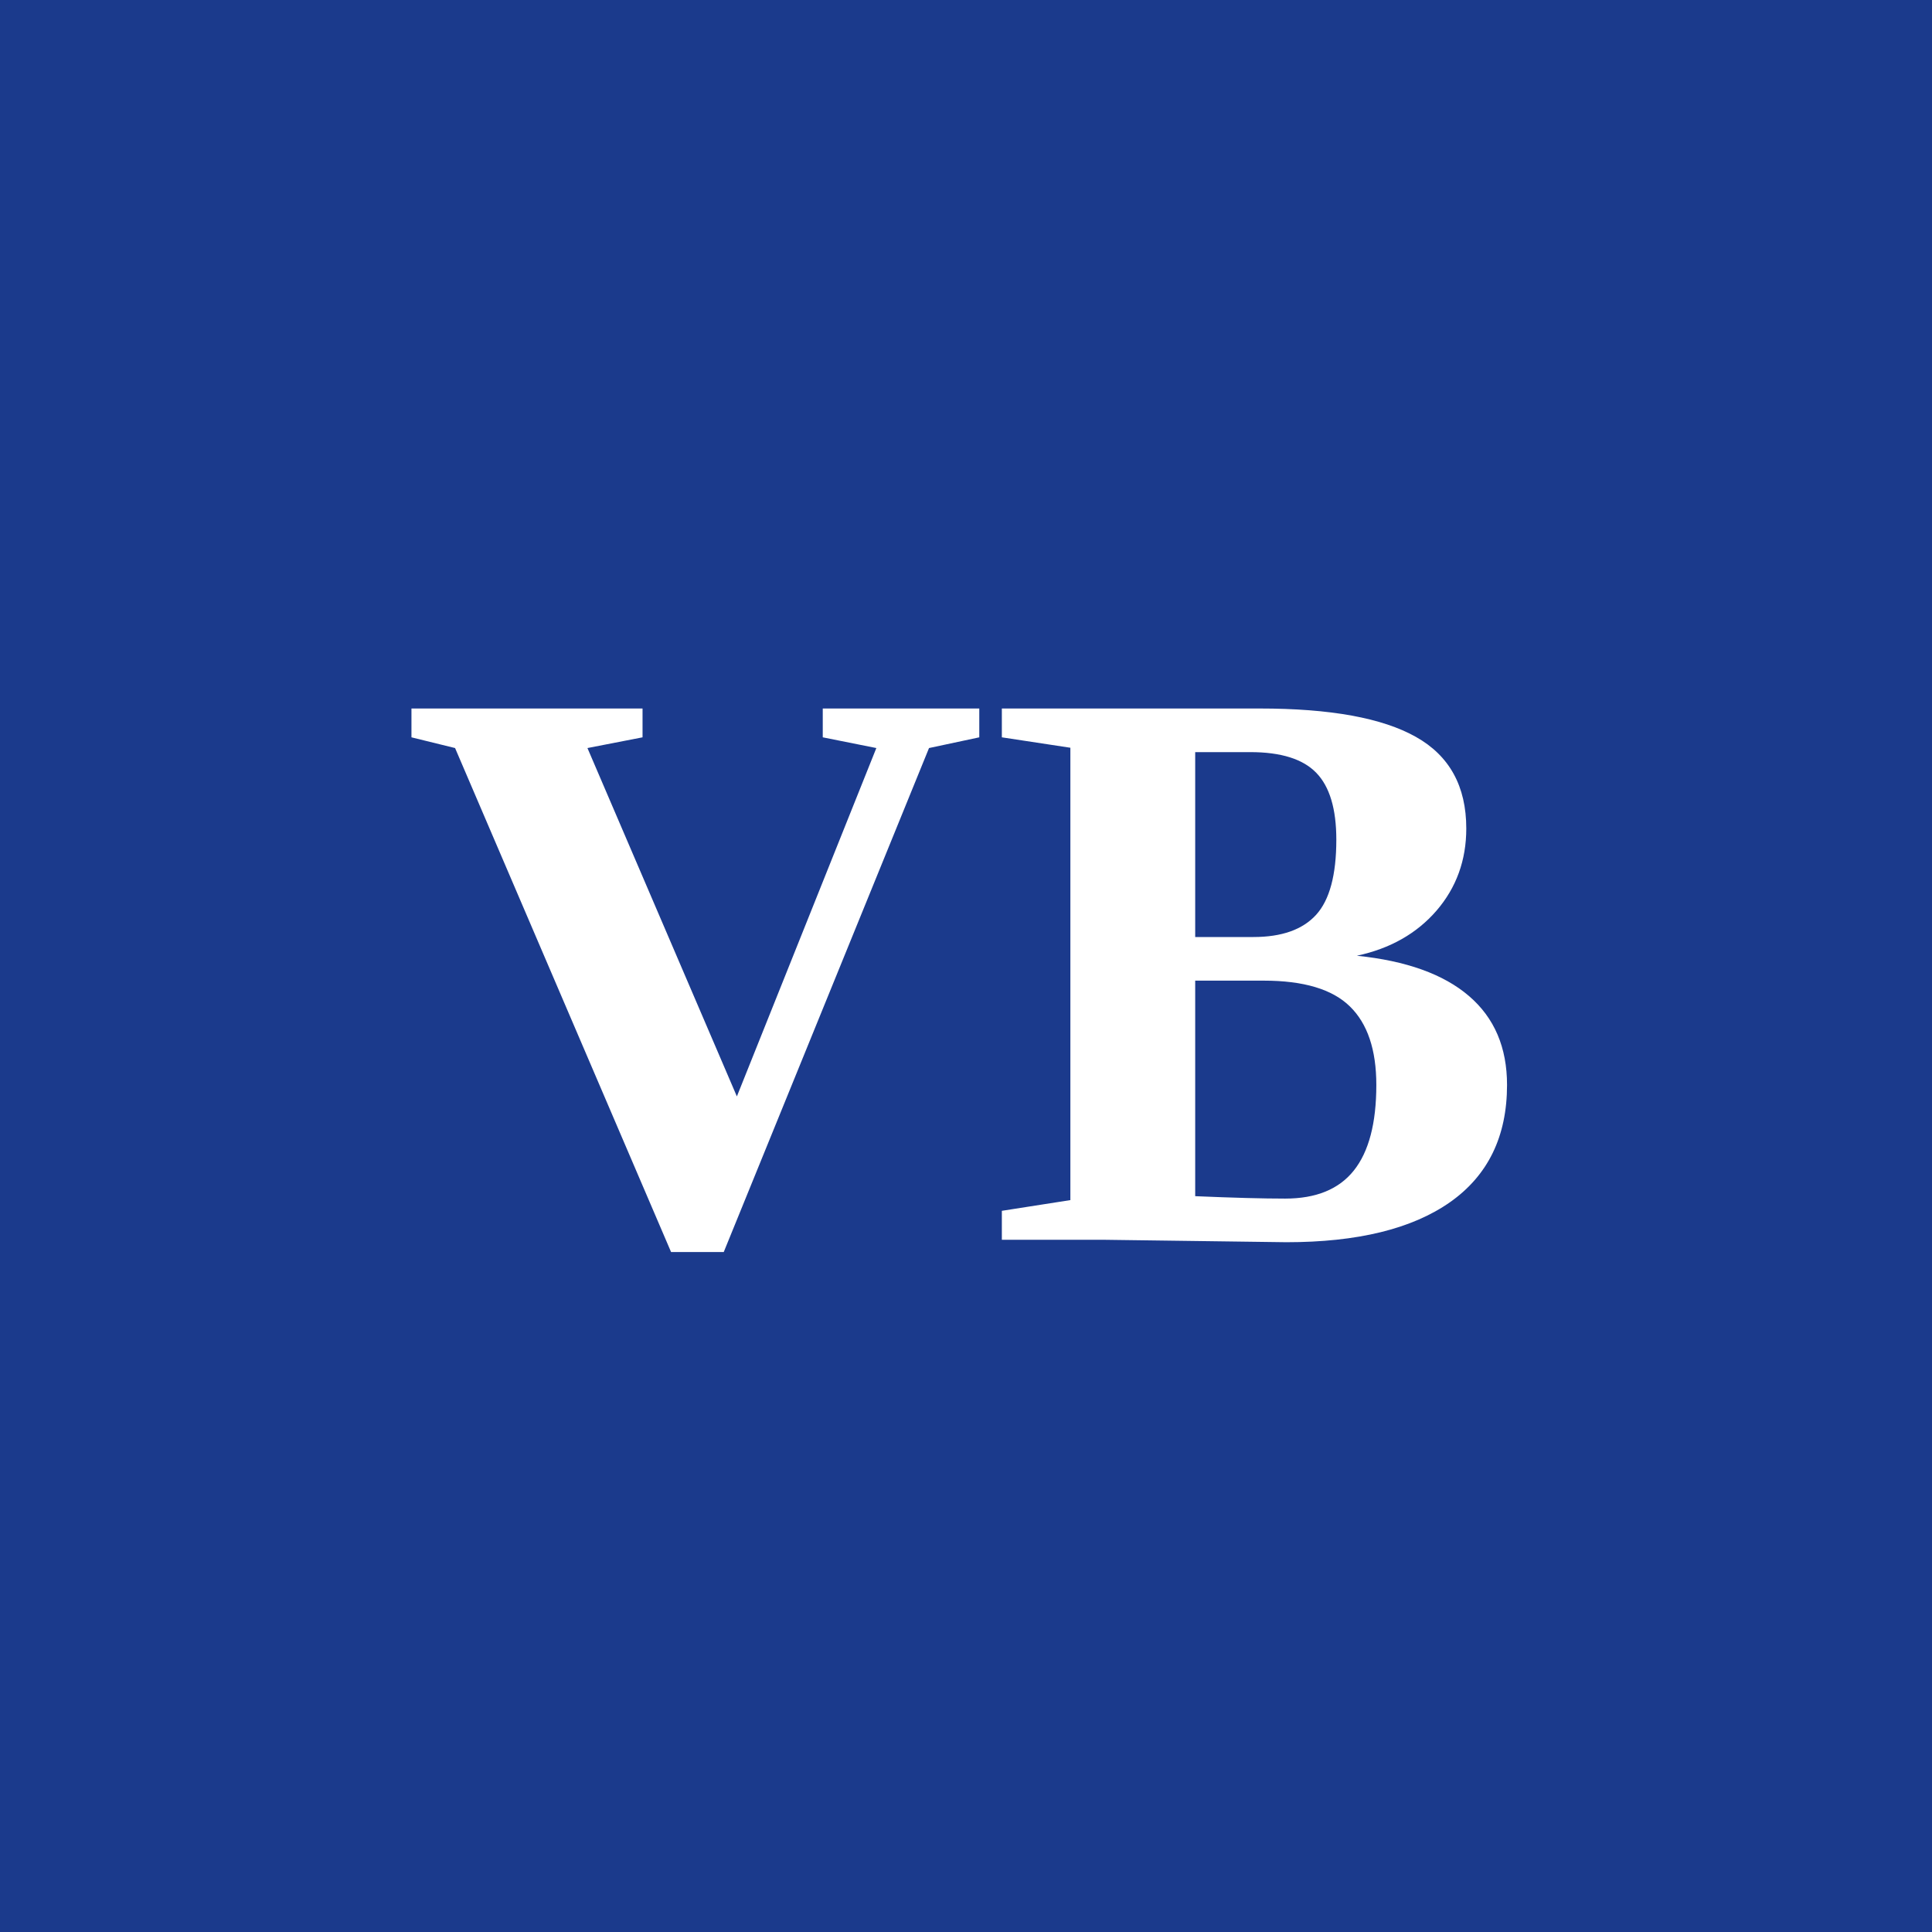
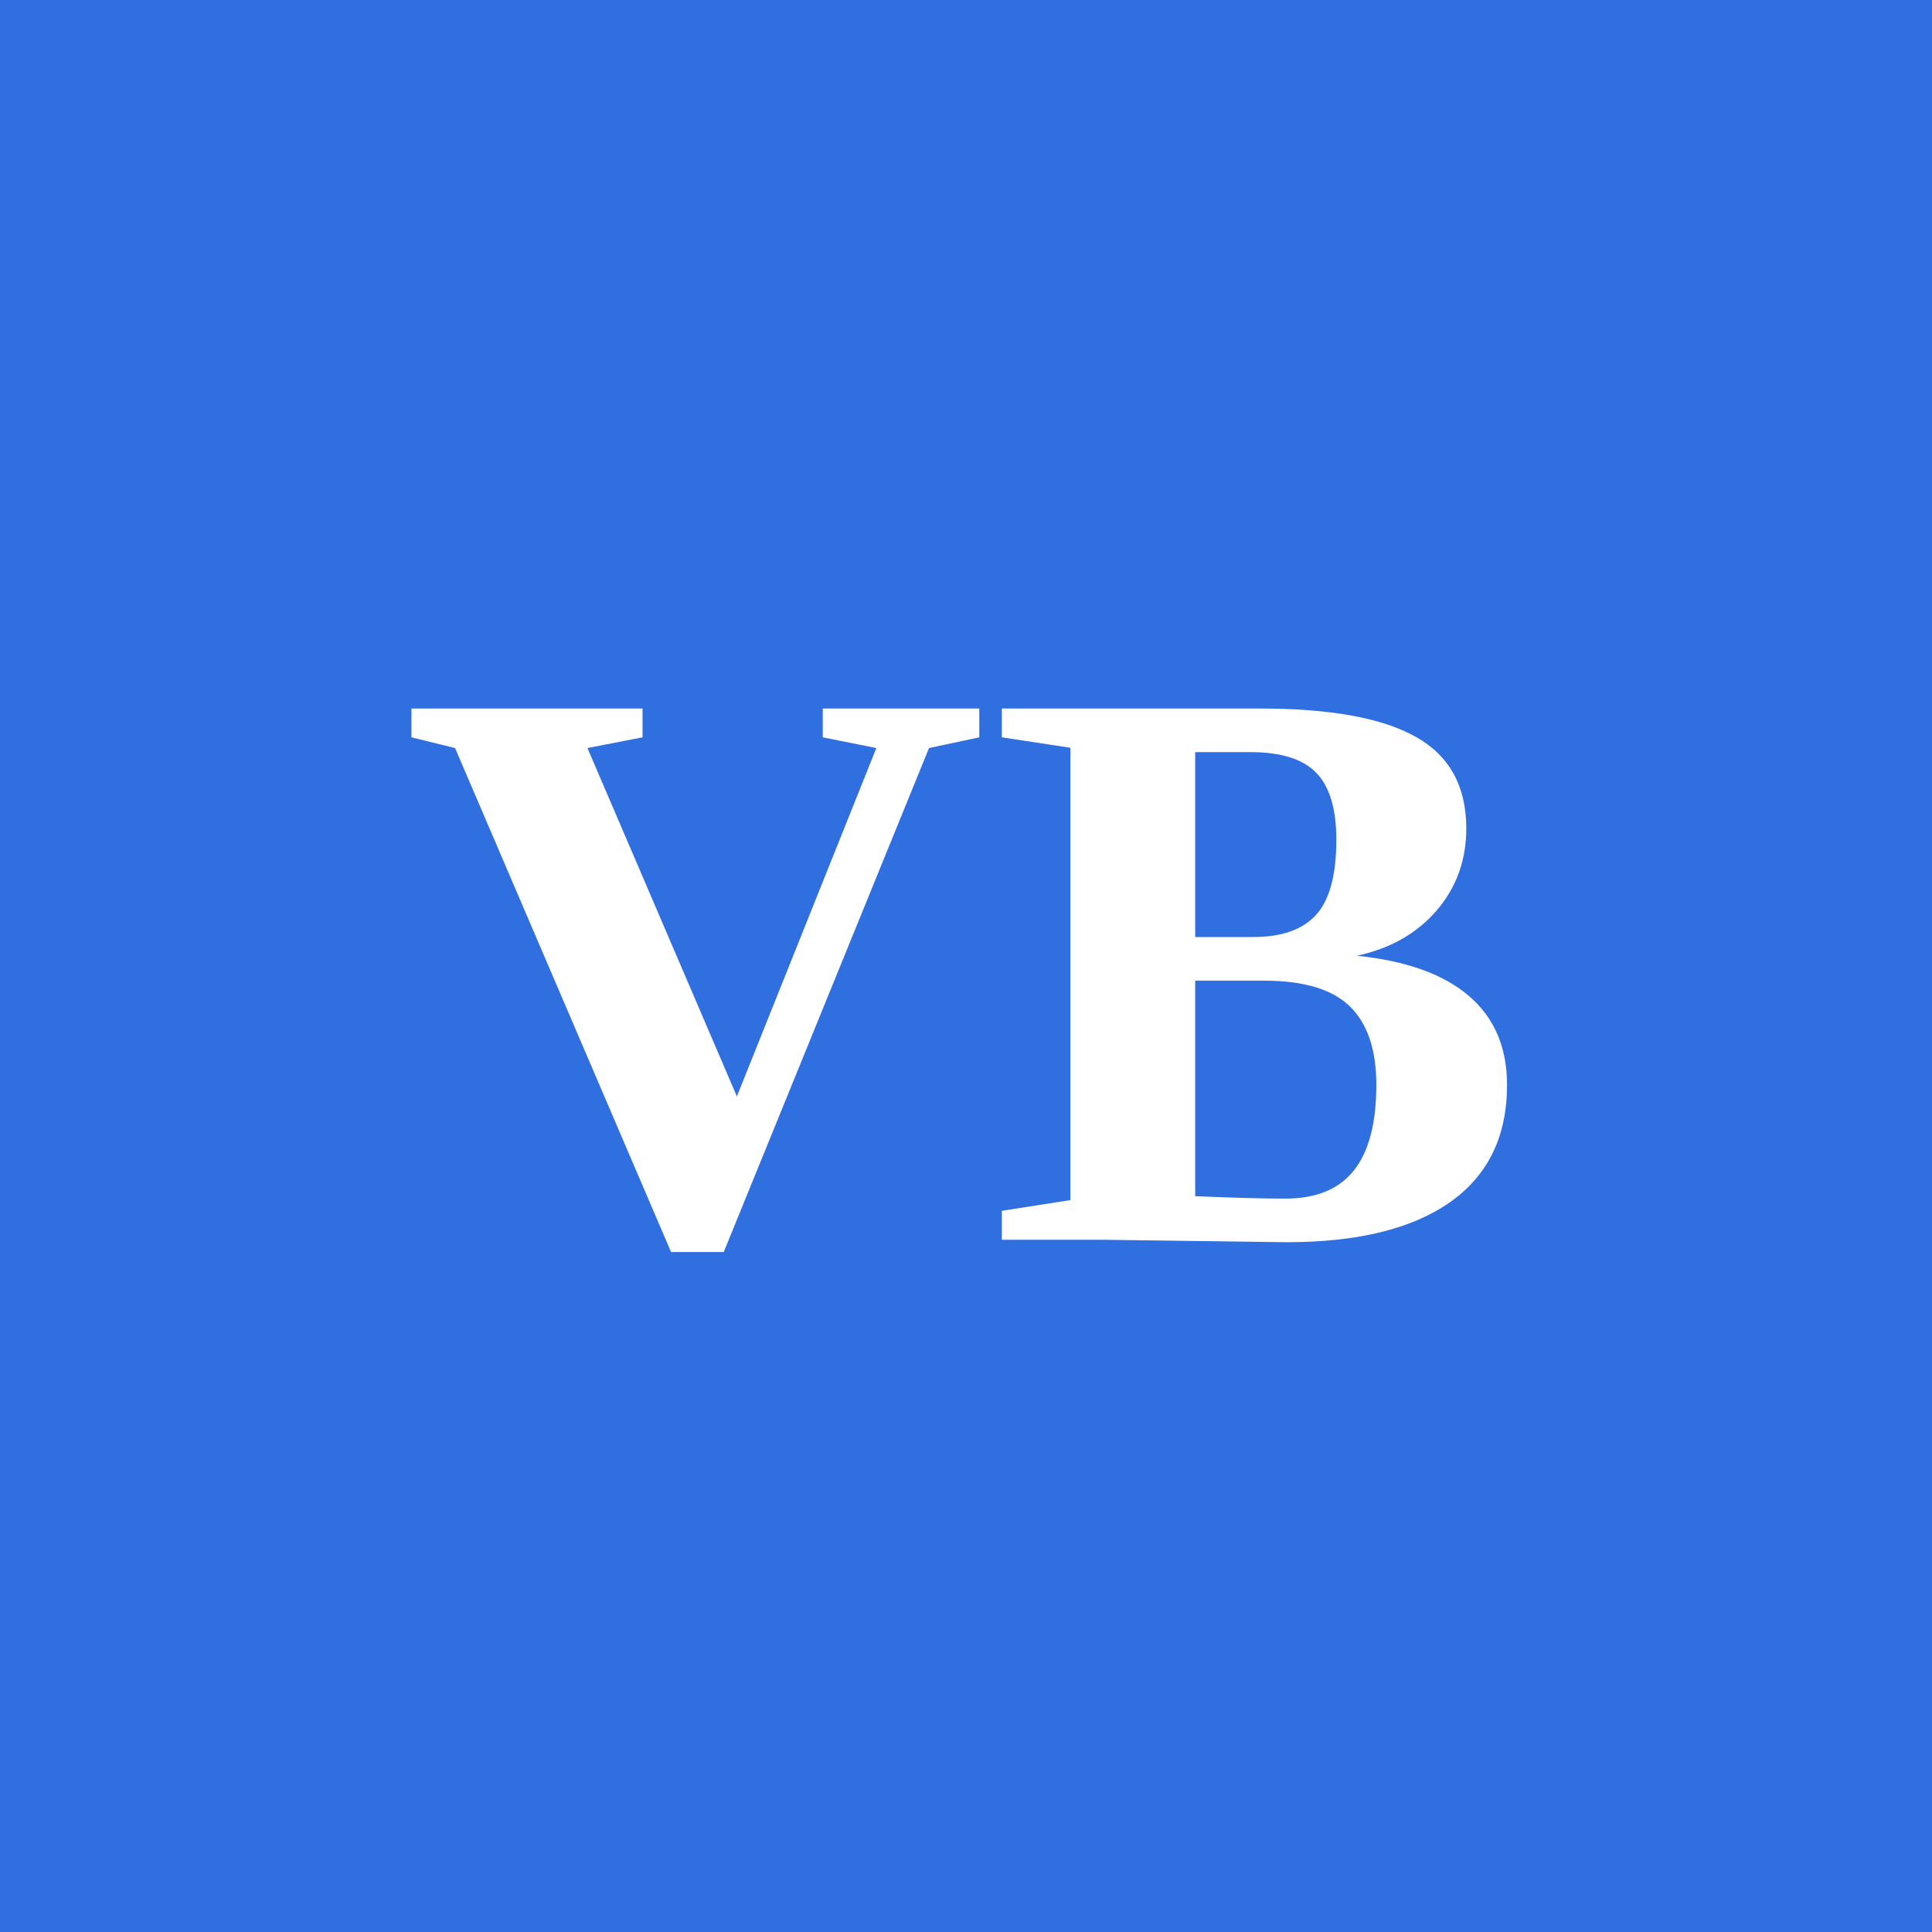
<svg xmlns="http://www.w3.org/2000/svg" viewBox="0 0 200 200" width="200" height="200" role="img" aria-label="Véronique Baude">
-   <rect width="200" height="200" fill="#1B3A8C" />
+   <rect width="200" height="200" fill="#2F6FE0" />
  <text x="100" y="100" text-anchor="middle" dominant-baseline="central" font-family="Newsreader, Georgia, 'Times New Roman', serif" font-weight="700" font-size="84" fill="#FFFFFF">VB</text>
</svg>
